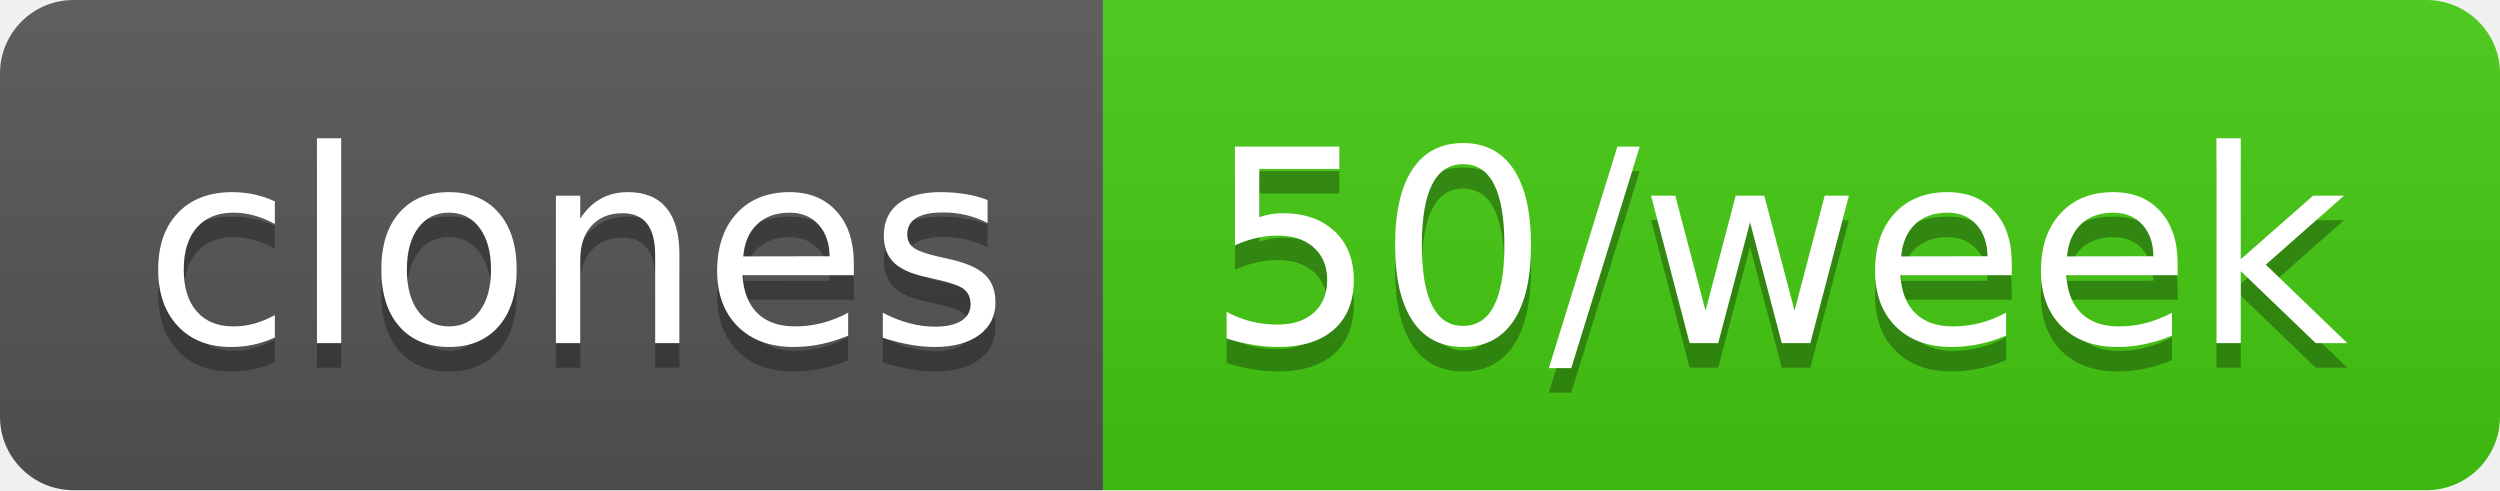
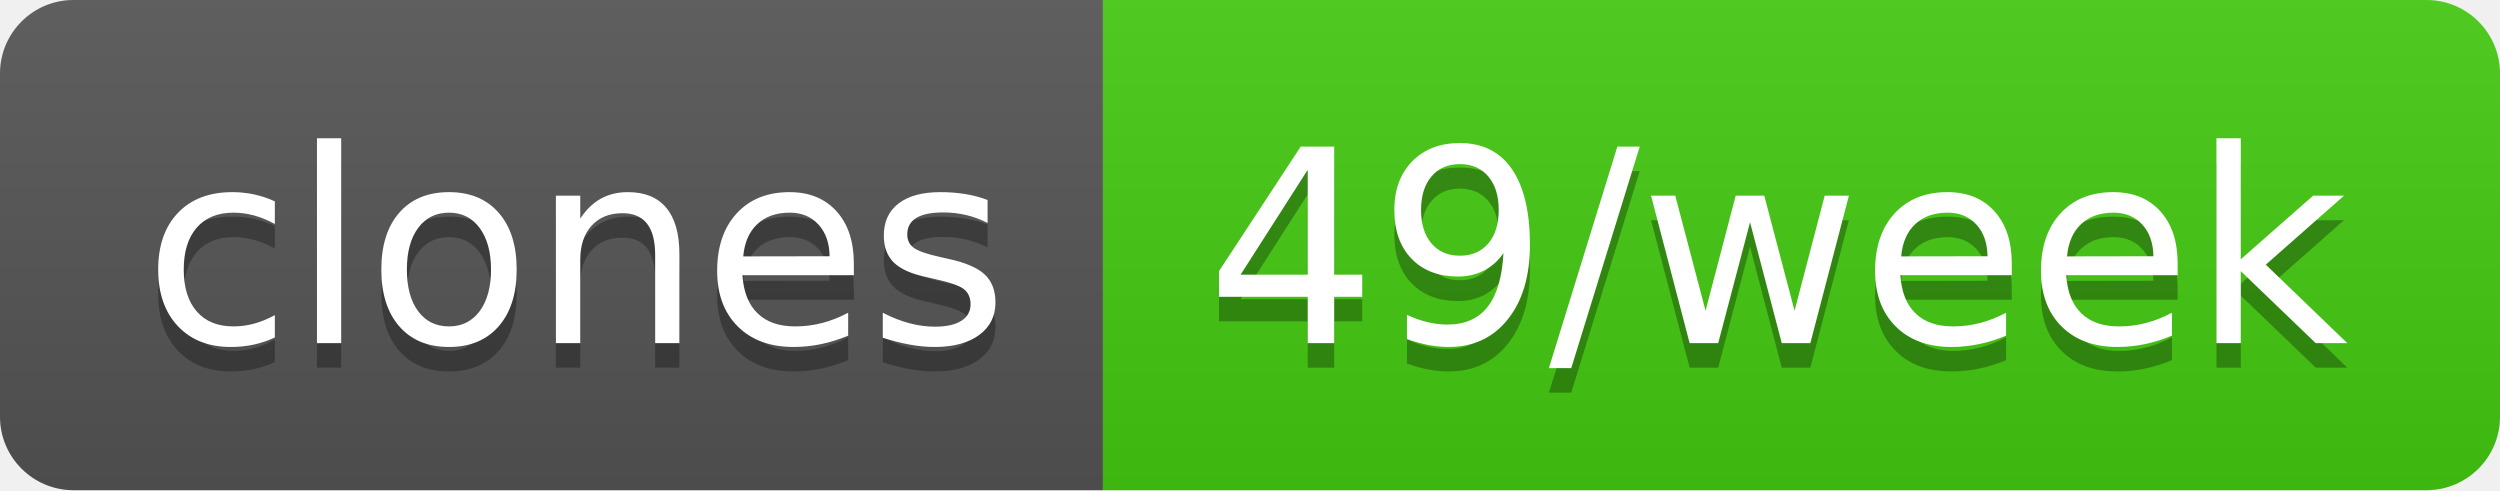
- <svg xmlns="http://www.w3.org/2000/svg" width="102" height="20" role="img" aria-label="clones: 50/week">
+ <svg xmlns="http://www.w3.org/2000/svg" width="102" height="20" role="img" aria-label="clones: 49/week">
  <linearGradient id="s" x2="0" y2="100%">
    <stop offset="0" stop-color="#bbb" stop-opacity=".1" />
    <stop offset="1" stop-opacity=".1" />
  </linearGradient>
  <clipPath id="r">
    <rect width="102" height="20" rx="3" fill="#fff" />
  </clipPath>
  <g clip-path="url(#r)">
    <rect width="45" height="20" fill="#555" />
    <rect x="45" width="57" height="20" fill="#4c1" />
    <rect width="102" height="20" fill="url(#s)" />
  </g>
  <g fill="#fff" text-anchor="middle" font-family="Verdana,Geneva,DejaVu Sans,sans-serif" text-rendering="geometricPrecision" font-size="110">
    <text aria-hidden="true" x="235" y="150" fill="#010101" fill-opacity=".3" transform="scale(.1)" textLength="350">clones</text>
    <text x="235" y="140" transform="scale(.1)" fill="#fff" textLength="350">clones</text>
-     <text aria-hidden="true" x="725" y="150" fill="#010101" fill-opacity=".3" transform="scale(.1)" textLength="470">50/week</text>
-     <text x="725" y="140" transform="scale(.1)" fill="#fff" textLength="470">50/week</text>
+     <text aria-hidden="true" x="725" y="150" fill="#010101" fill-opacity=".3" transform="scale(.1)" textLength="470">49/week</text>
+     <text x="725" y="140" transform="scale(.1)" fill="#fff" textLength="470">49/week</text>
  </g>
</svg>
